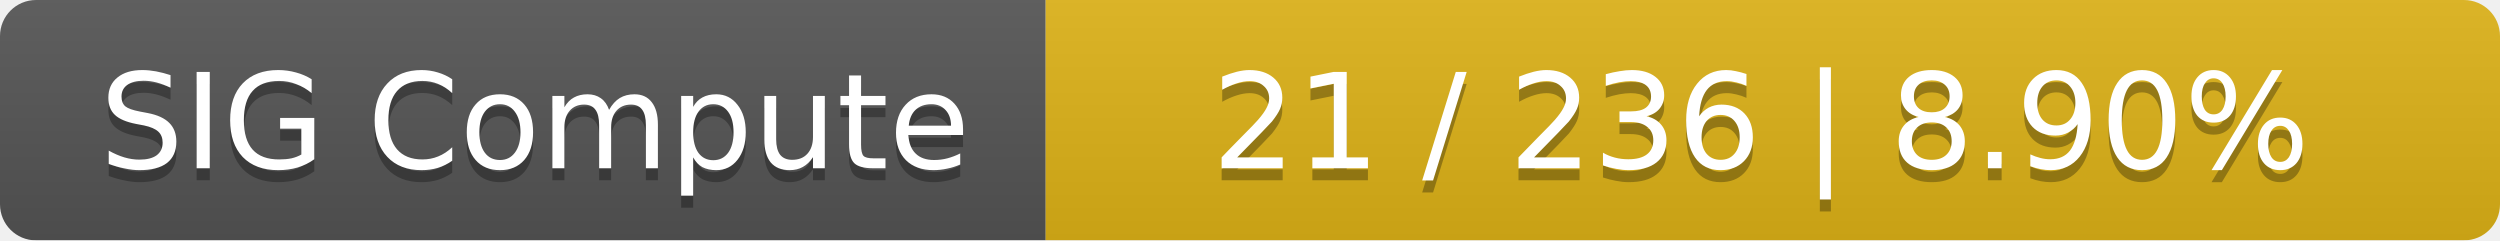
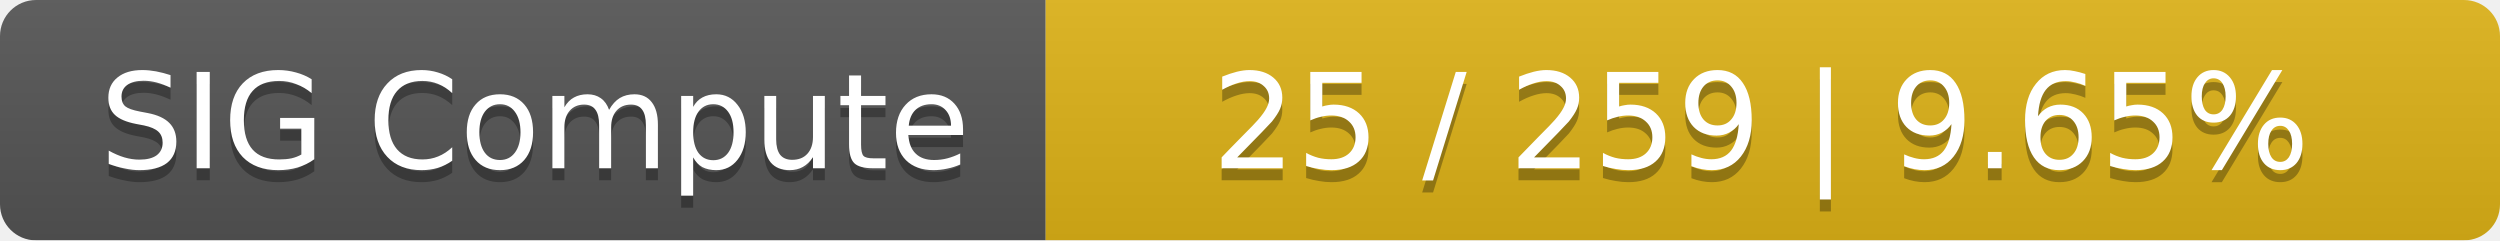
<svg xmlns="http://www.w3.org/2000/svg" width="208" height="20">
  <linearGradient id="smooth" x2="0" y2="100%">
    <stop offset="0" stop-color="#bbb" stop-opacity=".1" />
    <stop offset="1" stop-opacity=".1" />
  </linearGradient>
  <mask id="round">
    <rect width="208" height="20" rx="3" fill="#fff" />
  </mask>
  <g mask="url(#round)">
    <rect width="87" height="20" fill="#555" />
    <rect x="87" width="121" height="20" fill="#dfb317" />
    <rect width="208" height="20" fill="url(#smooth)" />
  </g>
  <g fill="#fff" text-anchor="middle" font-family="DejaVu Sans,Verdana,Geneva,sans-serif" font-size="11">
    <text x="44.5" y="15" fill="#010101" fill-opacity=".3">SIG Compute</text>
    <text x="44.5" y="14">SIG Compute</text>
-     <text x="146.5" y="15" fill="#010101" fill-opacity=".3">21 / 236    |    8.90%</text>
-     <text x="146.5" y="14">21 / 236    |    8.90%</text>
+     <text x="146.5" y="15" fill="#010101" fill-opacity=".3">25 / 259    |    9.65%</text>
+     <text x="146.5" y="14">25 / 259    |    9.65%</text>
  </g>
</svg>
